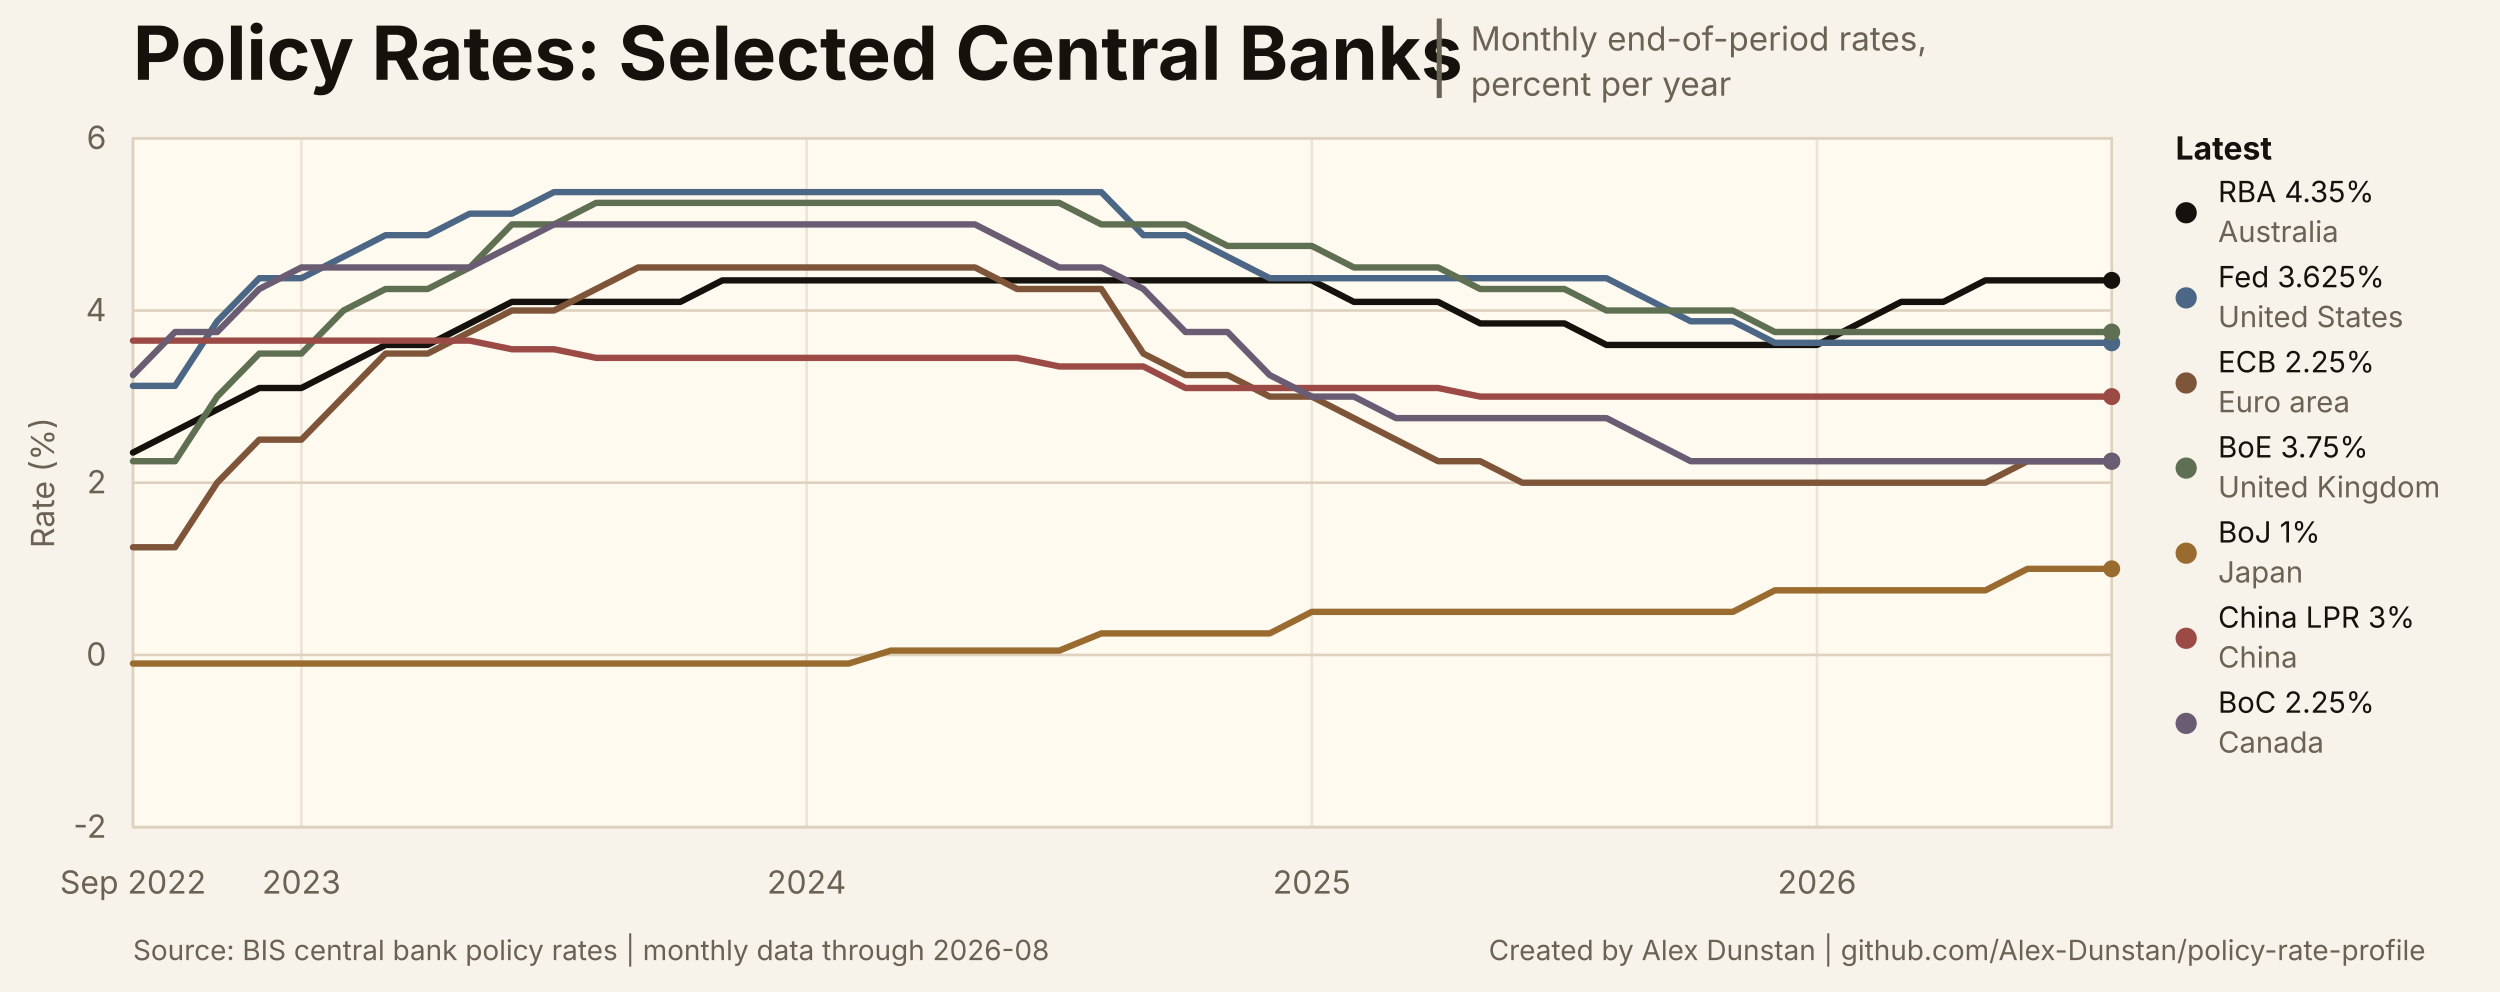
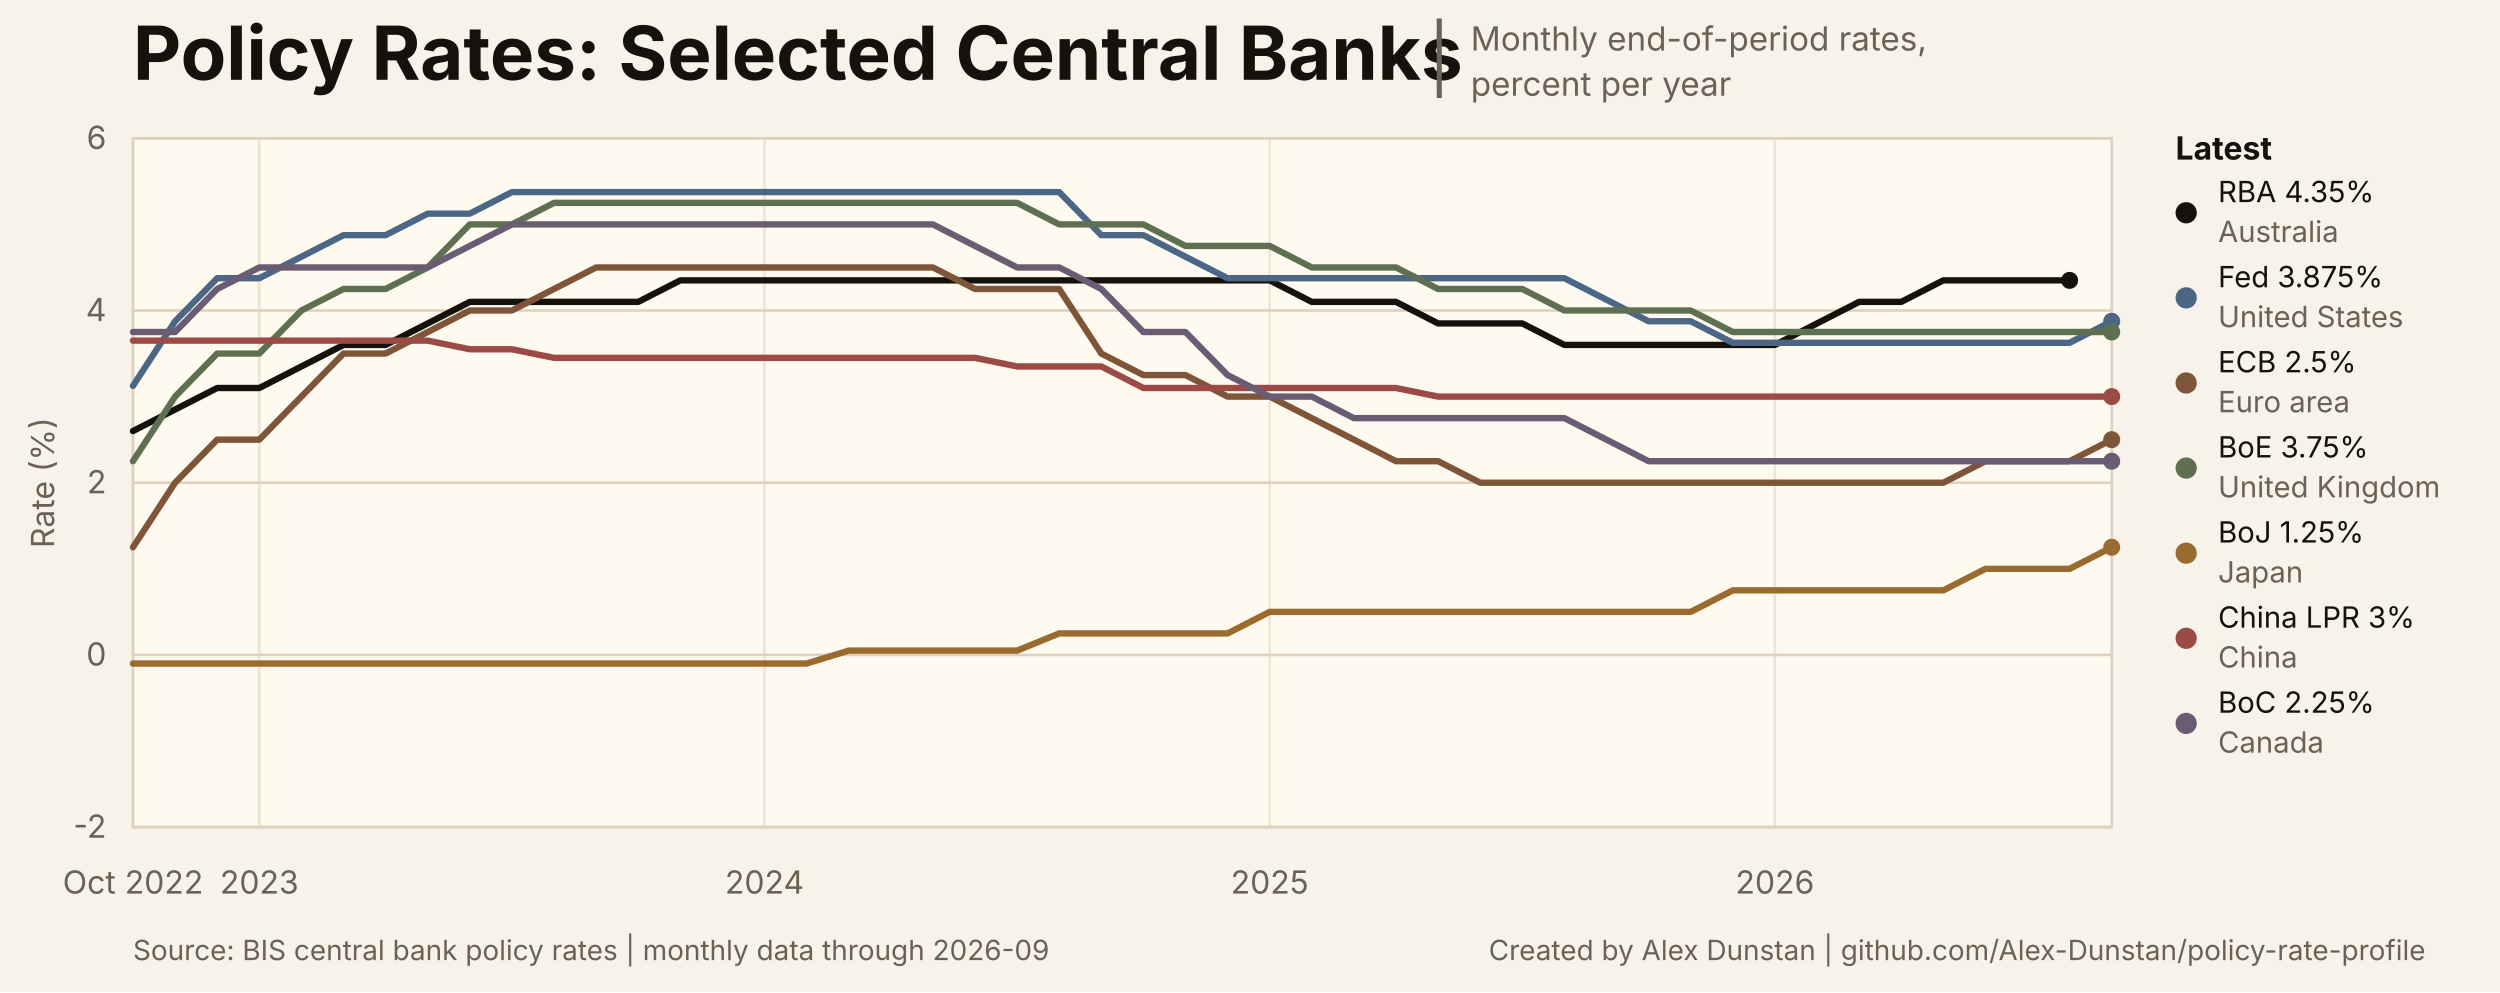
<svg xmlns="http://www.w3.org/2000/svg" width="940" height="373" viewBox="0 0 940 373" role="img" aria-labelledby="title desc">
  <style>
text { font-family: Inter, ui-sans-serif, -apple-system, BlinkMacSystemFont, 'Segoe UI', sans-serif; }
.title { font-size: 28px; font-weight: 700; letter-spacing: 0; }
.subtitle { font-size: 12.5px; }
.title-separator { font-size: 25px; font-weight: 400; }
.axis { font-size: 12px; }
.legend { font-size: 12px; font-weight: 650; }
.latest { font-size: 11px; }
.source { font-size: 10.5px; }
</style>
  <rect width="940" height="373" fill="#f7f3ea" />
  <rect x="50" y="52" width="744" height="259" fill="#fffaf0" stroke="#ded2bf" stroke-width="1" />
  <text class="title" x="50" y="30" fill="#15120d">Policy Rates: Selected Central Banks</text>
  <text class="title-separator" x="537" y="31" fill="#6c6254">|</text>
  <text class="subtitle" x="553" y="19" fill="#6c6254">Monthly end-of-period rates,</text>
  <text class="subtitle" x="553" y="36" fill="#6c6254">percent per year</text>
  <line x1="50" y1="311.00" x2="794" y2="311.00" stroke="#ded2bf" stroke-width="1" />
  <text class="axis" x="40" y="315.00" text-anchor="end" fill="#6c6254">-2</text>
  <line x1="50" y1="246.25" x2="794" y2="246.25" stroke="#ded2bf" stroke-width="1" />
  <text class="axis" x="40" y="250.25" text-anchor="end" fill="#6c6254">0</text>
  <line x1="50" y1="181.50" x2="794" y2="181.50" stroke="#ded2bf" stroke-width="1" />
  <text class="axis" x="40" y="185.50" text-anchor="end" fill="#6c6254">2</text>
  <line x1="50" y1="116.75" x2="794" y2="116.75" stroke="#ded2bf" stroke-width="1" />
  <text class="axis" x="40" y="120.75" text-anchor="end" fill="#6c6254">4</text>
  <line x1="50" y1="52.00" x2="794" y2="52.00" stroke="#ded2bf" stroke-width="1" />
  <text class="axis" x="40" y="56.00" text-anchor="end" fill="#6c6254">6</text>
  <line x1="50.00" y1="52" x2="50.00" y2="311" stroke="#ded2bf" stroke-width="1" opacity="0.55" />
-   <text class="axis" x="50.00" y="336" text-anchor="middle" fill="#6c6254">Sep 2022</text>
-   <line x1="113.32" y1="52" x2="113.32" y2="311" stroke="#ded2bf" stroke-width="1" opacity="0.55" />
-   <text class="axis" x="113.32" y="336" text-anchor="middle" fill="#6c6254">2023</text>
-   <line x1="303.28" y1="52" x2="303.28" y2="311" stroke="#ded2bf" stroke-width="1" opacity="0.55" />
-   <text class="axis" x="303.28" y="336" text-anchor="middle" fill="#6c6254">2024</text>
-   <line x1="493.23" y1="52" x2="493.23" y2="311" stroke="#ded2bf" stroke-width="1" opacity="0.55" />
-   <text class="axis" x="493.23" y="336" text-anchor="middle" fill="#6c6254">2025</text>
-   <line x1="683.19" y1="52" x2="683.19" y2="311" stroke="#ded2bf" stroke-width="1" opacity="0.55" />
-   <text class="axis" x="683.19" y="336" text-anchor="middle" fill="#6c6254">2026</text>
-   <path d="M 50.00 170.17 L 65.83 162.07 L 81.66 153.98 L 97.49 145.89 L 113.32 145.89 L 129.15 137.79 L 144.98 129.70 L 160.81 129.70 L 176.64 121.61 L 192.47 113.51 L 208.30 113.51 L 224.13 113.51 L 239.96 113.51 L 255.79 113.51 L 271.62 105.42 L 287.45 105.42 L 303.28 105.42 L 319.11 105.42 L 334.94 105.42 L 350.77 105.42 L 366.60 105.42 L 382.43 105.42 L 398.26 105.42 L 414.09 105.42 L 429.91 105.42 L 445.74 105.42 L 461.57 105.42 L 477.40 105.42 L 493.23 105.42 L 509.06 113.51 L 524.89 113.51 L 540.72 113.51 L 556.55 121.61 L 572.38 121.61 L 588.21 121.61 L 604.04 129.70 L 619.87 129.70 L 635.70 129.70 L 651.53 129.70 L 667.36 129.70 L 683.19 129.70 L 699.02 121.61 L 714.85 113.51 L 730.68 113.51 L 746.51 105.42 L 762.34 105.42 L 778.17 105.42 L 794.00 105.42" fill="none" stroke="#15120d" stroke-width="2.4" stroke-linejoin="round" stroke-linecap="round" />
-   <circle cx="794.00" cy="105.42" r="3.2" fill="#15120d" />
-   <path d="M 50.00 145.08 L 65.83 145.08 L 81.66 120.80 L 97.49 104.61 L 113.32 104.61 L 129.15 96.52 L 144.98 88.42 L 160.81 88.42 L 176.64 80.33 L 192.47 80.33 L 208.30 72.23 L 224.13 72.23 L 239.96 72.23 L 255.79 72.23 L 271.62 72.23 L 287.45 72.23 L 303.28 72.23 L 319.11 72.23 L 334.94 72.23 L 350.77 72.23 L 366.60 72.23 L 382.43 72.23 L 398.26 72.23 L 414.09 72.23 L 429.91 88.42 L 445.74 88.42 L 461.57 96.52 L 477.40 104.61 L 493.23 104.61 L 509.06 104.61 L 524.89 104.61 L 540.72 104.61 L 556.55 104.61 L 572.38 104.61 L 588.21 104.61 L 604.04 104.61 L 619.87 112.70 L 635.70 120.80 L 651.53 120.80 L 667.36 128.89 L 683.19 128.89 L 699.02 128.89 L 714.85 128.89 L 730.68 128.89 L 746.51 128.89 L 762.34 128.89 L 778.17 128.89 L 794.00 128.89" fill="none" stroke="#4b6785" stroke-width="2.4" stroke-linejoin="round" stroke-linecap="round" />
-   <circle cx="794.00" cy="128.89" r="3.2" fill="#4b6785" />
-   <path d="M 50.00 205.78 L 65.83 205.78 L 81.66 181.50 L 97.49 165.31 L 113.32 165.31 L 129.15 149.12 L 144.98 132.94 L 160.81 132.94 L 176.64 124.84 L 192.47 116.75 L 208.30 116.75 L 224.13 108.66 L 239.96 100.56 L 255.79 100.56 L 271.62 100.56 L 287.45 100.56 L 303.28 100.56 L 319.11 100.56 L 334.94 100.56 L 350.77 100.56 L 366.60 100.56 L 382.43 108.66 L 398.26 108.66 L 414.09 108.66 L 429.91 132.94 L 445.74 141.03 L 461.57 141.03 L 477.40 149.12 L 493.23 149.12 L 509.06 157.22 L 524.89 165.31 L 540.72 173.41 L 556.55 173.41 L 572.38 181.50 L 588.21 181.50 L 604.04 181.50 L 619.87 181.50 L 635.70 181.50 L 651.53 181.50 L 667.36 181.50 L 683.19 181.50 L 699.02 181.50 L 714.85 181.50 L 730.68 181.50 L 746.51 181.50 L 762.34 173.41 L 778.17 173.41 L 794.00 173.41" fill="none" stroke="#7f5539" stroke-width="2.4" stroke-linejoin="round" stroke-linecap="round" />
-   <circle cx="794.00" cy="173.41" r="3.2" fill="#7f5539" />
-   <path d="M 50.00 173.41 L 65.83 173.41 L 81.66 149.12 L 97.49 132.94 L 113.32 132.94 L 129.15 116.75 L 144.98 108.66 L 160.81 108.66 L 176.64 100.56 L 192.47 84.38 L 208.30 84.38 L 224.13 76.28 L 239.96 76.28 L 255.79 76.28 L 271.62 76.28 L 287.45 76.28 L 303.28 76.28 L 319.11 76.28 L 334.94 76.28 L 350.77 76.28 L 366.60 76.28 L 382.43 76.28 L 398.26 76.28 L 414.09 84.38 L 429.91 84.38 L 445.74 84.38 L 461.57 92.47 L 477.40 92.47 L 493.23 92.47 L 509.06 100.56 L 524.89 100.56 L 540.72 100.56 L 556.55 108.66 L 572.38 108.66 L 588.21 108.66 L 604.04 116.75 L 619.87 116.75 L 635.70 116.75 L 651.53 116.75 L 667.36 124.84 L 683.19 124.84 L 699.02 124.84 L 714.85 124.84 L 730.68 124.84 L 746.51 124.84 L 762.34 124.84 L 778.17 124.84 L 794.00 124.84" fill="none" stroke="#5f6f52" stroke-width="2.4" stroke-linejoin="round" stroke-linecap="round" />
+   <text class="axis" x="50.00" y="336" text-anchor="middle" fill="#6c6254">Oct 2022</text>
+   <line x1="97.49" y1="52" x2="97.49" y2="311" stroke="#ded2bf" stroke-width="1" opacity="0.55" />
+   <text class="axis" x="97.49" y="336" text-anchor="middle" fill="#6c6254">2023</text>
+   <line x1="287.45" y1="52" x2="287.45" y2="311" stroke="#ded2bf" stroke-width="1" opacity="0.55" />
+   <text class="axis" x="287.45" y="336" text-anchor="middle" fill="#6c6254">2024</text>
+   <line x1="477.40" y1="52" x2="477.40" y2="311" stroke="#ded2bf" stroke-width="1" opacity="0.55" />
+   <text class="axis" x="477.40" y="336" text-anchor="middle" fill="#6c6254">2025</text>
+   <line x1="667.36" y1="52" x2="667.36" y2="311" stroke="#ded2bf" stroke-width="1" opacity="0.55" />
+   <text class="axis" x="667.36" y="336" text-anchor="middle" fill="#6c6254">2026</text>
+   <path d="M 50.00 162.07 L 65.83 153.98 L 81.66 145.89 L 97.49 145.89 L 113.32 137.79 L 129.15 129.70 L 144.98 129.70 L 160.81 121.61 L 176.64 113.51 L 192.47 113.51 L 208.30 113.51 L 224.13 113.51 L 239.96 113.51 L 255.79 105.42 L 271.62 105.42 L 287.45 105.42 L 303.28 105.42 L 319.11 105.42 L 334.94 105.42 L 350.77 105.42 L 366.60 105.42 L 382.43 105.42 L 398.26 105.42 L 414.09 105.42 L 429.91 105.42 L 445.74 105.42 L 461.57 105.42 L 477.40 105.42 L 493.23 113.51 L 509.06 113.51 L 524.89 113.51 L 540.72 121.61 L 556.55 121.61 L 572.38 121.61 L 588.21 129.70 L 604.04 129.70 L 619.87 129.70 L 635.70 129.70 L 651.53 129.70 L 667.36 129.70 L 683.19 121.61 L 699.02 113.51 L 714.85 113.51 L 730.68 105.42 L 746.51 105.42 L 762.34 105.42 L 778.17 105.42" fill="none" stroke="#15120d" stroke-width="2.4" stroke-linejoin="round" stroke-linecap="round" />
+   <circle cx="778.17" cy="105.42" r="3.2" fill="#15120d" />
+   <path d="M 50.00 145.08 L 65.83 120.80 L 81.66 104.61 L 97.49 104.61 L 113.32 96.52 L 129.15 88.42 L 144.98 88.42 L 160.81 80.33 L 176.64 80.33 L 192.47 72.23 L 208.30 72.23 L 224.13 72.23 L 239.96 72.23 L 255.79 72.23 L 271.62 72.23 L 287.45 72.23 L 303.28 72.23 L 319.11 72.23 L 334.94 72.23 L 350.77 72.23 L 366.60 72.23 L 382.43 72.23 L 398.26 72.23 L 414.09 88.42 L 429.91 88.42 L 445.74 96.52 L 461.57 104.61 L 477.40 104.61 L 493.23 104.61 L 509.06 104.61 L 524.89 104.61 L 540.72 104.61 L 556.55 104.61 L 572.38 104.61 L 588.21 104.61 L 604.04 112.70 L 619.87 120.80 L 635.70 120.80 L 651.53 128.89 L 667.36 128.89 L 683.19 128.89 L 699.02 128.89 L 714.85 128.89 L 730.68 128.89 L 746.51 128.89 L 762.34 128.89 L 778.17 128.89 L 794.00 120.80" fill="none" stroke="#4b6785" stroke-width="2.4" stroke-linejoin="round" stroke-linecap="round" />
+   <circle cx="794.00" cy="120.80" r="3.2" fill="#4b6785" />
+   <path d="M 50.00 205.78 L 65.83 181.50 L 81.66 165.31 L 97.49 165.31 L 113.32 149.12 L 129.15 132.94 L 144.98 132.94 L 160.81 124.84 L 176.64 116.75 L 192.47 116.75 L 208.30 108.66 L 224.13 100.56 L 239.96 100.56 L 255.79 100.56 L 271.62 100.56 L 287.45 100.56 L 303.28 100.56 L 319.11 100.56 L 334.94 100.56 L 350.77 100.56 L 366.60 108.66 L 382.43 108.66 L 398.26 108.66 L 414.09 132.94 L 429.91 141.03 L 445.74 141.03 L 461.57 149.12 L 477.40 149.12 L 493.23 157.22 L 509.06 165.31 L 524.89 173.41 L 540.72 173.41 L 556.55 181.50 L 572.38 181.50 L 588.21 181.50 L 604.04 181.50 L 619.87 181.50 L 635.70 181.50 L 651.53 181.50 L 667.36 181.50 L 683.19 181.50 L 699.02 181.50 L 714.85 181.50 L 730.68 181.50 L 746.51 173.41 L 762.34 173.41 L 778.17 173.41 L 794.00 165.31" fill="none" stroke="#7f5539" stroke-width="2.4" stroke-linejoin="round" stroke-linecap="round" />
+   <circle cx="794.00" cy="165.31" r="3.2" fill="#7f5539" />
+   <path d="M 50.00 173.41 L 65.83 149.12 L 81.66 132.94 L 97.49 132.94 L 113.32 116.75 L 129.15 108.66 L 144.98 108.66 L 160.81 100.56 L 176.64 84.38 L 192.47 84.38 L 208.30 76.28 L 224.13 76.28 L 239.96 76.28 L 255.79 76.28 L 271.62 76.28 L 287.45 76.28 L 303.28 76.28 L 319.11 76.28 L 334.94 76.28 L 350.77 76.28 L 366.60 76.28 L 382.43 76.28 L 398.26 84.38 L 414.09 84.38 L 429.91 84.38 L 445.74 92.47 L 461.57 92.47 L 477.40 92.47 L 493.23 100.56 L 509.06 100.56 L 524.89 100.56 L 540.72 108.66 L 556.55 108.66 L 572.38 108.66 L 588.21 116.75 L 604.04 116.75 L 619.87 116.75 L 635.70 116.75 L 651.53 124.84 L 667.36 124.84 L 683.19 124.84 L 699.02 124.84 L 714.85 124.84 L 730.68 124.84 L 746.51 124.84 L 762.34 124.84 L 778.17 124.84 L 794.00 124.84" fill="none" stroke="#5f6f52" stroke-width="2.4" stroke-linejoin="round" stroke-linecap="round" />
  <circle cx="794.00" cy="124.84" r="3.2" fill="#5f6f52" />
-   <path d="M 50.00 249.49 L 65.83 249.49 L 81.66 249.49 L 97.49 249.49 L 113.32 249.49 L 129.15 249.49 L 144.98 249.49 L 160.81 249.49 L 176.64 249.49 L 192.47 249.49 L 208.30 249.49 L 224.13 249.49 L 239.96 249.49 L 255.79 249.49 L 271.62 249.49 L 287.45 249.49 L 303.28 249.49 L 319.11 249.49 L 334.94 244.63 L 350.77 244.63 L 366.60 244.63 L 382.43 244.63 L 398.26 244.63 L 414.09 238.16 L 429.91 238.16 L 445.74 238.16 L 461.57 238.16 L 477.40 238.16 L 493.23 230.06 L 509.06 230.06 L 524.89 230.06 L 540.72 230.06 L 556.55 230.06 L 572.38 230.06 L 588.21 230.06 L 604.04 230.06 L 619.87 230.06 L 635.70 230.06 L 651.53 230.06 L 667.36 221.97 L 683.19 221.97 L 699.02 221.97 L 714.85 221.97 L 730.68 221.97 L 746.51 221.97 L 762.34 213.88 L 778.17 213.88 L 794.00 213.88" fill="none" stroke="#9a6b2f" stroke-width="2.4" stroke-linejoin="round" stroke-linecap="round" />
-   <circle cx="794.00" cy="213.88" r="3.2" fill="#9a6b2f" />
-   <path d="M 50.00 128.08 L 65.83 128.08 L 81.66 128.08 L 97.49 128.08 L 113.32 128.08 L 129.15 128.08 L 144.98 128.08 L 160.81 128.08 L 176.64 128.08 L 192.47 131.32 L 208.30 131.32 L 224.13 134.56 L 239.96 134.56 L 255.79 134.56 L 271.62 134.56 L 287.45 134.56 L 303.28 134.56 L 319.11 134.56 L 334.94 134.56 L 350.77 134.56 L 366.60 134.56 L 382.43 134.56 L 398.26 137.79 L 414.09 137.79 L 429.91 137.79 L 445.74 145.89 L 461.57 145.89 L 477.40 145.89 L 493.23 145.89 L 509.06 145.89 L 524.89 145.89 L 540.72 145.89 L 556.55 149.12 L 572.38 149.12 L 588.21 149.12 L 604.04 149.12 L 619.87 149.12 L 635.70 149.12 L 651.53 149.12 L 667.36 149.12 L 683.19 149.12 L 699.02 149.12 L 714.85 149.12 L 730.68 149.12 L 746.51 149.12 L 762.34 149.12 L 778.17 149.12 L 794.00 149.12" fill="none" stroke="#9b4a46" stroke-width="2.4" stroke-linejoin="round" stroke-linecap="round" />
+   <path d="M 50.00 249.49 L 65.83 249.49 L 81.66 249.49 L 97.49 249.49 L 113.32 249.49 L 129.15 249.49 L 144.98 249.49 L 160.81 249.49 L 176.64 249.49 L 192.47 249.49 L 208.30 249.49 L 224.13 249.49 L 239.96 249.49 L 255.79 249.49 L 271.62 249.49 L 287.45 249.49 L 303.28 249.49 L 319.11 244.63 L 334.94 244.63 L 350.77 244.63 L 366.60 244.63 L 382.43 244.63 L 398.26 238.16 L 414.09 238.16 L 429.91 238.16 L 445.74 238.16 L 461.57 238.16 L 477.40 230.06 L 493.23 230.06 L 509.06 230.06 L 524.89 230.06 L 540.72 230.06 L 556.55 230.06 L 572.38 230.06 L 588.21 230.06 L 604.04 230.06 L 619.87 230.06 L 635.70 230.06 L 651.53 221.97 L 667.36 221.97 L 683.19 221.97 L 699.02 221.97 L 714.85 221.97 L 730.68 221.97 L 746.51 213.88 L 762.34 213.88 L 778.17 213.88 L 794.00 205.78" fill="none" stroke="#9a6b2f" stroke-width="2.4" stroke-linejoin="round" stroke-linecap="round" />
+   <circle cx="794.00" cy="205.78" r="3.2" fill="#9a6b2f" />
+   <path d="M 50.00 128.08 L 65.83 128.08 L 81.66 128.08 L 97.49 128.08 L 113.32 128.08 L 129.15 128.08 L 144.98 128.08 L 160.81 128.08 L 176.64 131.32 L 192.47 131.32 L 208.30 134.56 L 224.13 134.56 L 239.96 134.56 L 255.79 134.56 L 271.62 134.56 L 287.45 134.56 L 303.28 134.56 L 319.11 134.56 L 334.94 134.56 L 350.77 134.56 L 366.60 134.56 L 382.43 137.79 L 398.26 137.79 L 414.09 137.79 L 429.91 145.89 L 445.74 145.89 L 461.57 145.89 L 477.40 145.89 L 493.23 145.89 L 509.06 145.89 L 524.89 145.89 L 540.72 149.12 L 556.55 149.12 L 572.38 149.12 L 588.21 149.12 L 604.04 149.12 L 619.87 149.12 L 635.70 149.12 L 651.53 149.12 L 667.36 149.12 L 683.19 149.12 L 699.02 149.12 L 714.85 149.12 L 730.68 149.12 L 746.51 149.12 L 762.34 149.12 L 778.17 149.12 L 794.00 149.12" fill="none" stroke="#9b4a46" stroke-width="2.4" stroke-linejoin="round" stroke-linecap="round" />
  <circle cx="794.00" cy="149.12" r="3.2" fill="#9b4a46" />
-   <path d="M 50.00 141.03 L 65.83 124.84 L 81.66 124.84 L 97.49 108.66 L 113.32 100.56 L 129.15 100.56 L 144.98 100.56 L 160.81 100.56 L 176.64 100.56 L 192.47 92.47 L 208.30 84.38 L 224.13 84.38 L 239.96 84.38 L 255.79 84.38 L 271.62 84.38 L 287.45 84.38 L 303.28 84.38 L 319.11 84.38 L 334.94 84.38 L 350.77 84.38 L 366.60 84.38 L 382.43 92.47 L 398.26 100.56 L 414.09 100.56 L 429.91 108.66 L 445.74 124.84 L 461.57 124.84 L 477.40 141.03 L 493.23 149.12 L 509.06 149.12 L 524.89 157.22 L 540.72 157.22 L 556.55 157.22 L 572.38 157.22 L 588.21 157.22 L 604.04 157.22 L 619.87 165.31 L 635.70 173.41 L 651.53 173.41 L 667.36 173.41 L 683.19 173.41 L 699.02 173.41 L 714.85 173.41 L 730.68 173.41 L 746.51 173.41 L 762.34 173.41 L 778.17 173.41 L 794.00 173.41" fill="none" stroke="#6a5d73" stroke-width="2.4" stroke-linejoin="round" stroke-linecap="round" />
+   <path d="M 50.00 124.84 L 65.83 124.84 L 81.66 108.66 L 97.49 100.56 L 113.32 100.56 L 129.15 100.56 L 144.98 100.56 L 160.81 100.56 L 176.64 92.47 L 192.47 84.38 L 208.30 84.38 L 224.13 84.38 L 239.96 84.38 L 255.79 84.38 L 271.62 84.38 L 287.45 84.38 L 303.28 84.38 L 319.11 84.38 L 334.94 84.38 L 350.77 84.38 L 366.60 92.47 L 382.43 100.56 L 398.26 100.56 L 414.09 108.66 L 429.91 124.84 L 445.74 124.84 L 461.57 141.03 L 477.40 149.12 L 493.23 149.12 L 509.06 157.22 L 524.89 157.22 L 540.72 157.22 L 556.55 157.22 L 572.38 157.22 L 588.21 157.22 L 604.04 165.31 L 619.87 173.41 L 635.70 173.41 L 651.53 173.41 L 667.36 173.41 L 683.19 173.41 L 699.02 173.41 L 714.85 173.41 L 730.68 173.41 L 746.51 173.41 L 762.34 173.41 L 778.17 173.41 L 794.00 173.41" fill="none" stroke="#6a5d73" stroke-width="2.4" stroke-linejoin="round" stroke-linecap="round" />
  <circle cx="794.00" cy="173.41" r="3.2" fill="#6a5d73" />
  <text class="legend" x="818" y="60" fill="#15120d">Latest</text>
  <circle cx="822" cy="80" r="4" fill="#15120d" />
  <text class="latest" x="834" y="76" fill="#15120d">RBA 4.35%</text>
  <text class="latest" x="834" y="91" fill="#6c6254">Australia</text>
  <circle cx="822" cy="112" r="4" fill="#4b6785" />
-   <text class="latest" x="834" y="108" fill="#15120d">Fed 3.625%</text>
+   <text class="latest" x="834" y="108" fill="#15120d">Fed 3.875%</text>
  <text class="latest" x="834" y="123" fill="#6c6254">United States</text>
  <circle cx="822" cy="144" r="4" fill="#7f5539" />
-   <text class="latest" x="834" y="140" fill="#15120d">ECB 2.25%</text>
+   <text class="latest" x="834" y="140" fill="#15120d">ECB 2.5%</text>
  <text class="latest" x="834" y="155" fill="#6c6254">Euro area</text>
  <circle cx="822" cy="176" r="4" fill="#5f6f52" />
  <text class="latest" x="834" y="172" fill="#15120d">BoE 3.75%</text>
  <text class="latest" x="834" y="187" fill="#6c6254">United Kingdom</text>
  <circle cx="822" cy="208" r="4" fill="#9a6b2f" />
-   <text class="latest" x="834" y="204" fill="#15120d">BoJ 1%</text>
+   <text class="latest" x="834" y="204" fill="#15120d">BoJ 1.25%</text>
  <text class="latest" x="834" y="219" fill="#6c6254">Japan</text>
  <circle cx="822" cy="240" r="4" fill="#9b4a46" />
  <text class="latest" x="834" y="236" fill="#15120d">China LPR 3%</text>
  <text class="latest" x="834" y="251" fill="#6c6254">China</text>
  <circle cx="822" cy="272" r="4" fill="#6a5d73" />
  <text class="latest" x="834" y="268" fill="#15120d">BoC 2.25%</text>
  <text class="latest" x="834" y="283" fill="#6c6254">Canada</text>
  <text class="axis" x="16" y="181.50" text-anchor="middle" dominant-baseline="middle" transform="rotate(-90 16 181.50)" fill="#6c6254">Rate (%)</text>
-   <text class="source" x="50" y="361" fill="#6c6254">Source: BIS central bank policy rates | monthly data through 2026-08</text>
+   <text class="source" x="50" y="361" fill="#6c6254">Source: BIS central bank policy rates | monthly data through 2026-09</text>
  <a href="https://github.com/Alex-Dunstan/policy-rate-profile">
    <text class="source" x="912" y="361" text-anchor="end" fill="#6c6254">Created by Alex Dunstan | github.com/Alex-Dunstan/policy-rate-profile</text>
  </a>
</svg>
